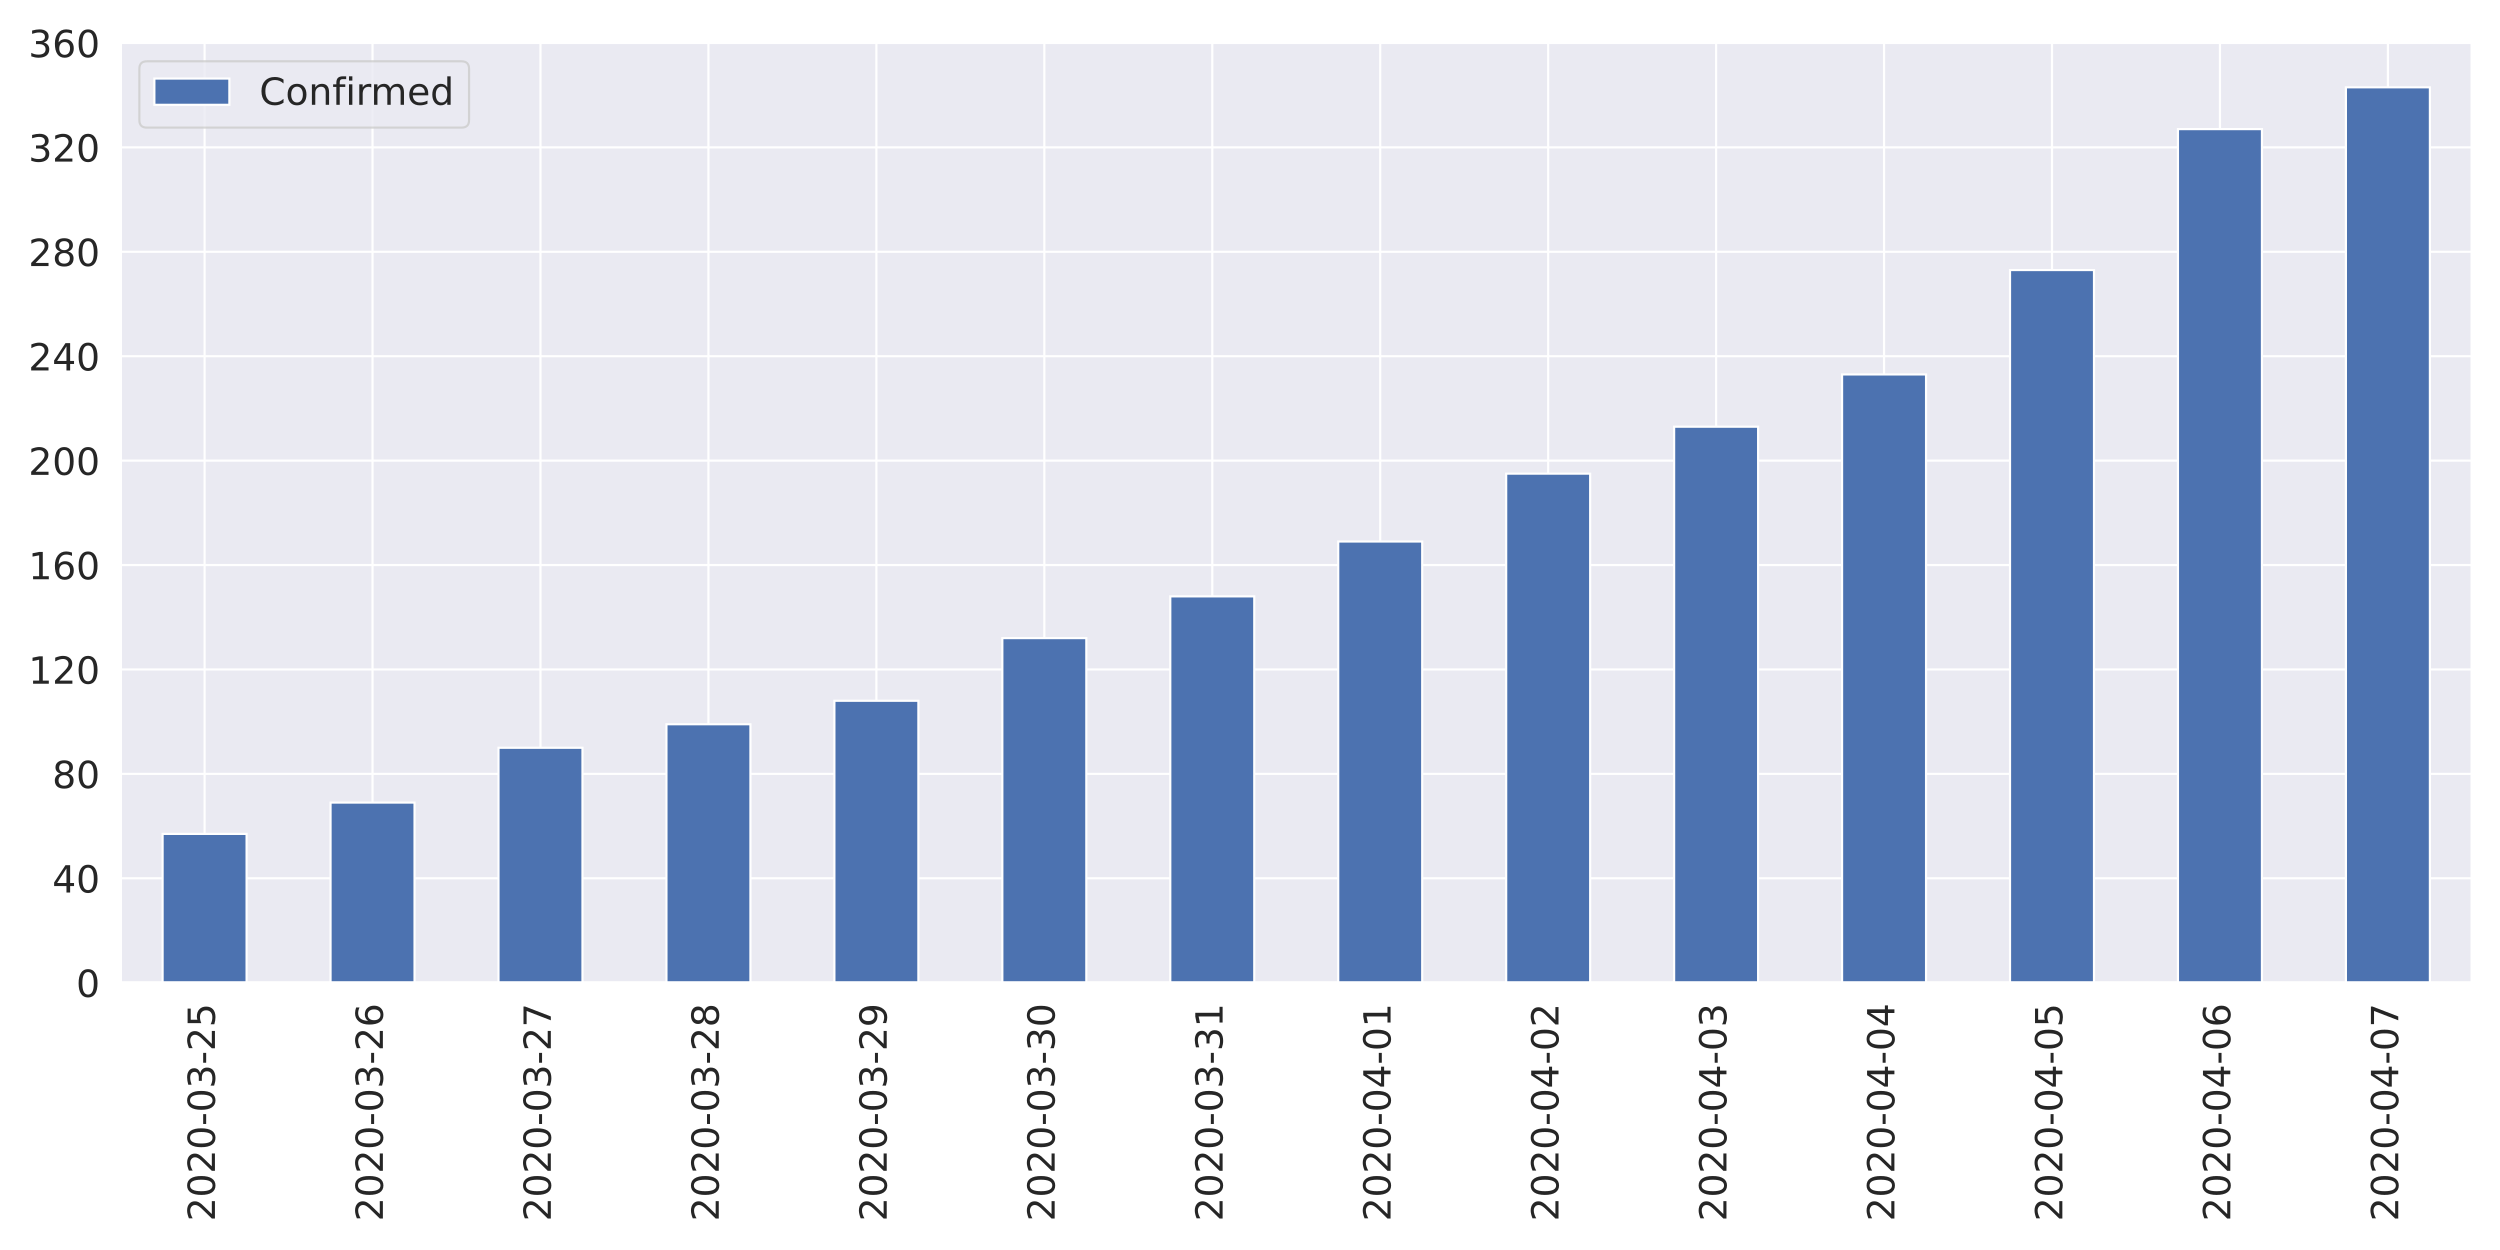
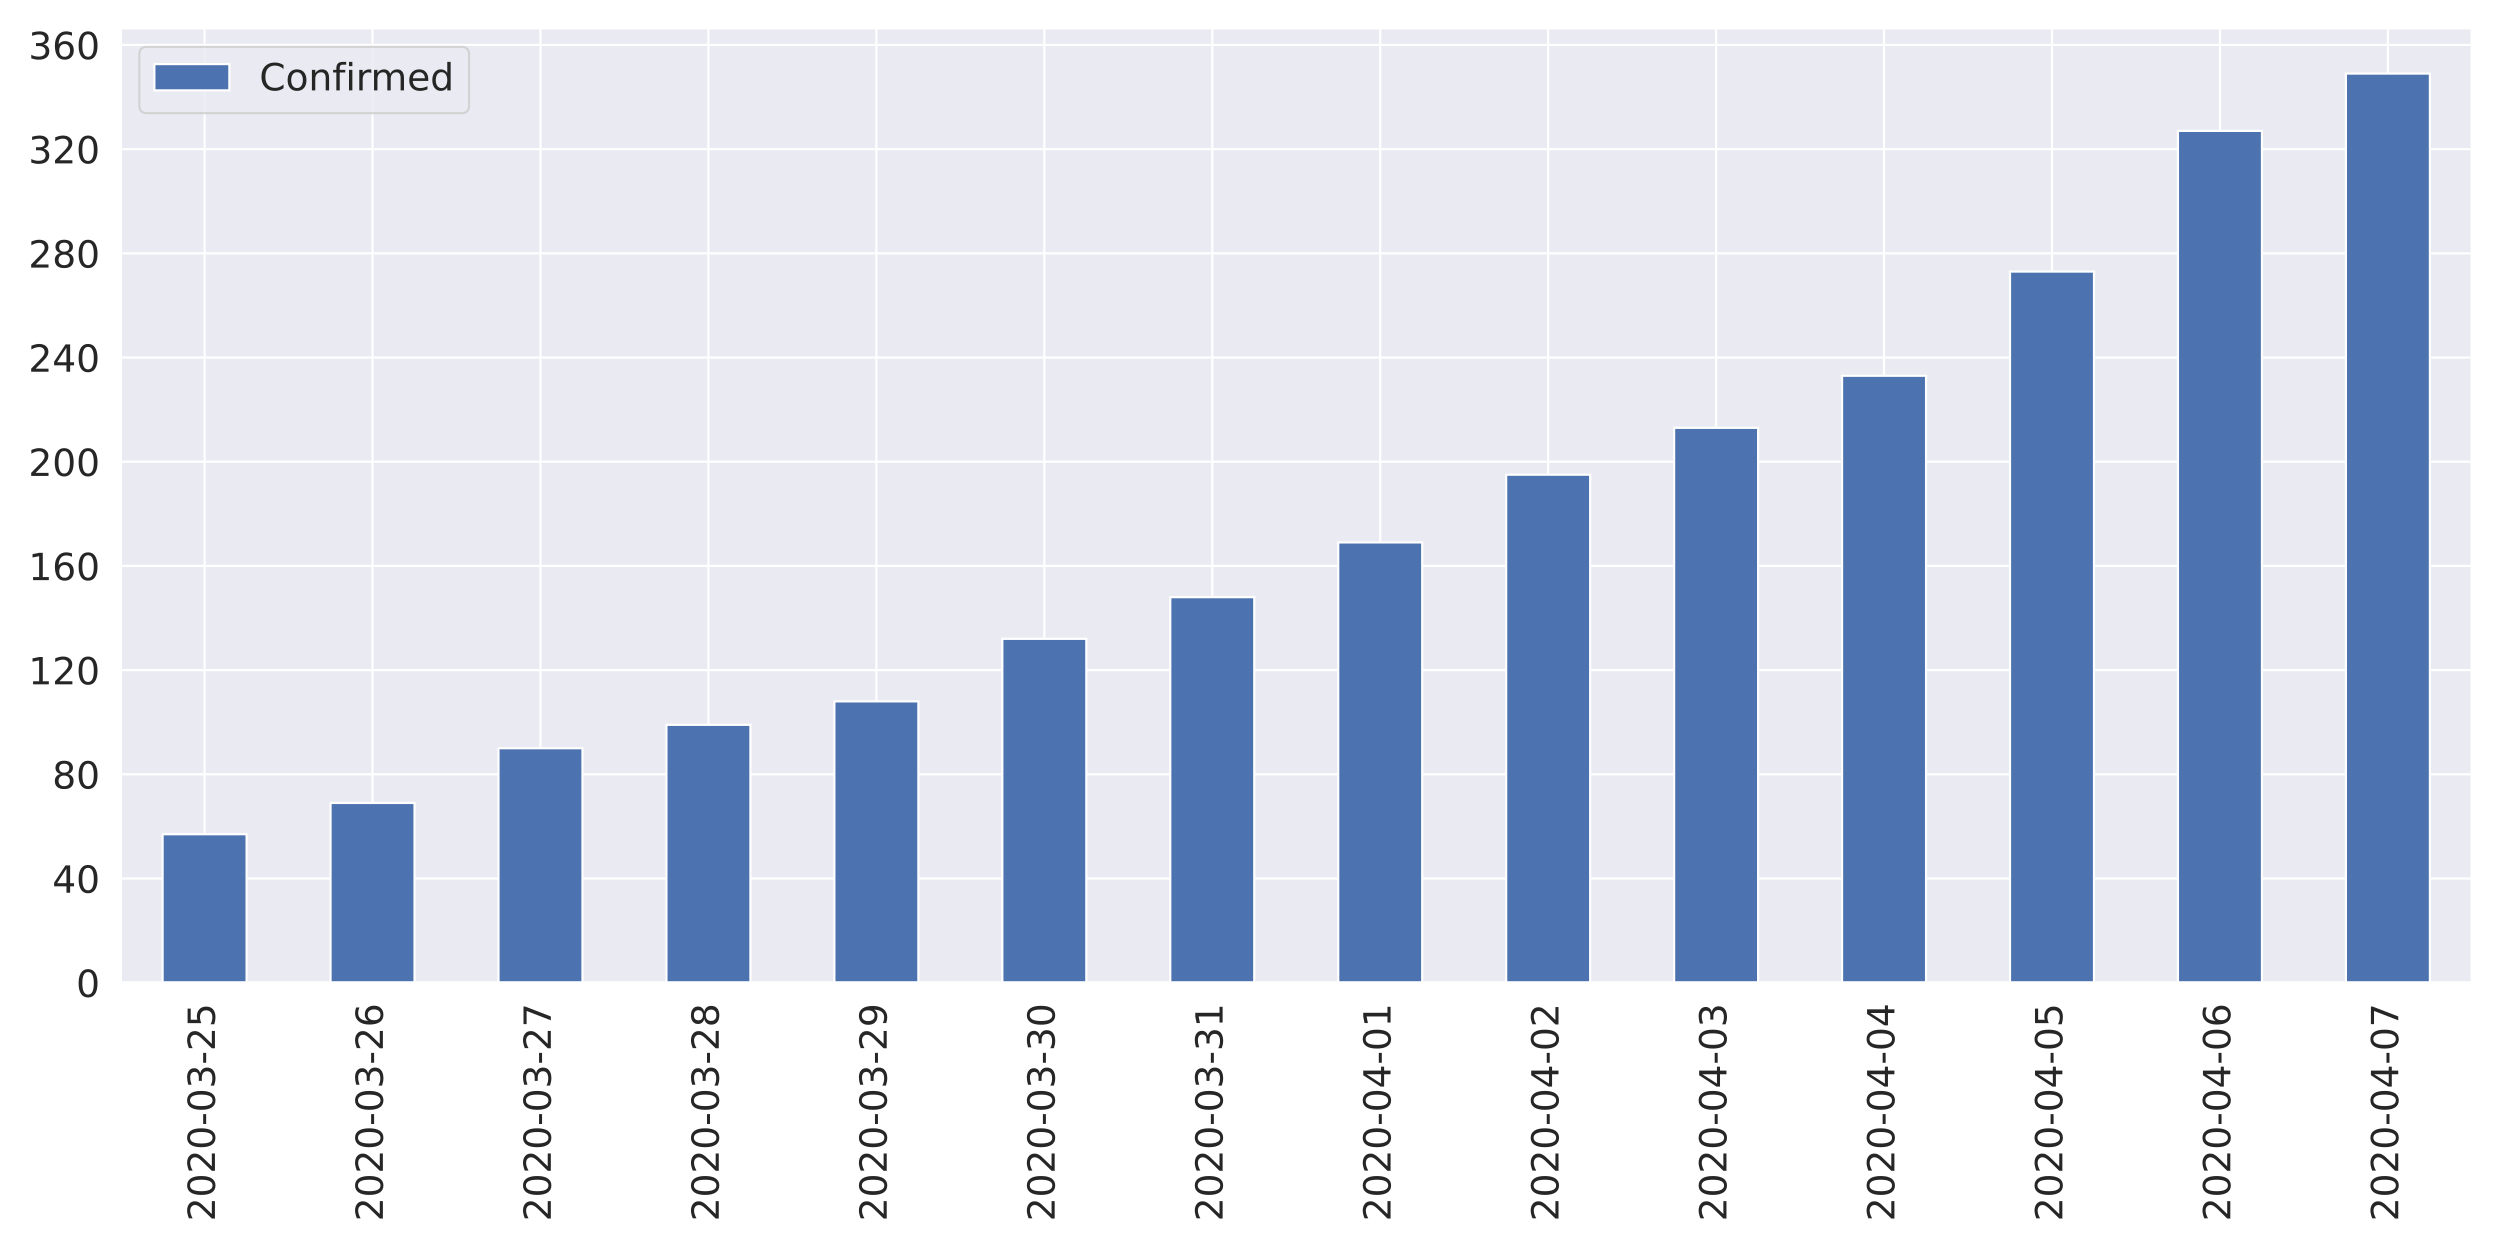
<svg xmlns="http://www.w3.org/2000/svg" xmlns:xlink="http://www.w3.org/1999/xlink" height="576pt" version="1.1" viewBox="0 0 1152 576" width="1152pt">
  <defs>
    <style type="text/css">
*{stroke-linecap:butt;stroke-linejoin:round;}
  </style>
  </defs>
  <g id="figure_1">
    <g id="patch_1">
      <path d="M 0 576  L 1152 576  L 1152 0  L 0 0  z " style="fill:#ffffff;" />
    </g>
    <g id="axes_1">
      <g id="patch_2">
-         <path d="M 55.58 452.83  L 1139.04 452.83  L 1139.04 19.615  L 55.58 19.615  z " style="fill:#eaeaf2;" />
+         <path d="M 55.58 452.83  L 1139.04 452.83  L 1139.04 12.96  L 55.58 12.96  z " style="fill:#eaeaf2;" />
      </g>
      <g id="matplotlib.axis_1">
        <g id="xtick_1">
          <g id="line2d_1">
-             <path clip-path="url(#p02aa6c55c9)" d="M 94.275 452.83  L 94.275 19.615  " style="fill:none;stroke:#ffffff;stroke-linecap:round;" />
+             <path clip-path="url(#p7d0ca9d0f2)" d="M 94.275 452.83  L 94.275 12.96  " style="fill:none;stroke:#ffffff;stroke-linecap:round;" />
          </g>
          <g id="text_1">
            <defs>
              <path d="M 19.188 8.297  L 53.609 8.297  L 53.609 0  L 7.328 0  L 7.328 8.297  Q 12.938 14.109 22.625 23.891  Q 32.328 33.688 34.812 36.531  Q 39.547 41.844 41.422 45.531  Q 43.312 49.219 43.312 52.781  Q 43.312 58.594 39.234 62.25  Q 35.156 65.922 28.609 65.922  Q 23.969 65.922 18.812 64.312  Q 13.672 62.703 7.812 59.422  L 7.812 69.391  Q 13.766 71.781 18.938 73  Q 24.125 74.219 28.422 74.219  Q 39.75 74.219 46.484 68.547  Q 53.219 62.891 53.219 53.422  Q 53.219 48.922 51.531 44.891  Q 49.859 40.875 45.406 35.406  Q 44.188 33.984 37.641 27.219  Q 31.109 20.453 19.188 8.297  z " id="DejaVuSans-50" />
              <path d="M 31.781 66.406  Q 24.172 66.406 20.328 58.906  Q 16.5 51.422 16.5 36.375  Q 16.5 21.391 20.328 13.891  Q 24.172 6.391 31.781 6.391  Q 39.453 6.391 43.281 13.891  Q 47.125 21.391 47.125 36.375  Q 47.125 51.422 43.281 58.906  Q 39.453 66.406 31.781 66.406  z M 31.781 74.219  Q 44.047 74.219 50.516 64.516  Q 56.984 54.828 56.984 36.375  Q 56.984 17.969 50.516 8.266  Q 44.047 -1.422 31.781 -1.422  Q 19.531 -1.422 13.062 8.266  Q 6.594 17.969 6.594 36.375  Q 6.594 54.828 13.062 64.516  Q 19.531 74.219 31.781 74.219  z " id="DejaVuSans-48" />
              <path d="M 4.891 31.391  L 31.203 31.391  L 31.203 23.391  L 4.891 23.391  z " id="DejaVuSans-45" />
              <path d="M 40.578 39.312  Q 47.656 37.797 51.625 33  Q 55.609 28.219 55.609 21.188  Q 55.609 10.406 48.188 4.484  Q 40.766 -1.422 27.094 -1.422  Q 22.516 -1.422 17.656 -0.516  Q 12.797 0.391 7.625 2.203  L 7.625 11.719  Q 11.719 9.328 16.594 8.109  Q 21.484 6.891 26.812 6.891  Q 36.078 6.891 40.938 10.547  Q 45.797 14.203 45.797 21.188  Q 45.797 27.641 41.281 31.266  Q 36.766 34.906 28.719 34.906  L 20.219 34.906  L 20.219 43.016  L 29.109 43.016  Q 36.375 43.016 40.234 45.922  Q 44.094 48.828 44.094 54.297  Q 44.094 59.906 40.109 62.906  Q 36.141 65.922 28.719 65.922  Q 24.656 65.922 20.016 65.031  Q 15.375 64.156 9.812 62.312  L 9.812 71.094  Q 15.438 72.656 20.344 73.438  Q 25.25 74.219 29.594 74.219  Q 40.828 74.219 47.359 69.109  Q 53.906 64.016 53.906 55.328  Q 53.906 49.266 50.438 45.094  Q 46.969 40.922 40.578 39.312  z " id="DejaVuSans-51" />
              <path d="M 10.797 72.906  L 49.516 72.906  L 49.516 64.594  L 19.828 64.594  L 19.828 46.734  Q 21.969 47.469 24.109 47.828  Q 26.266 48.188 28.422 48.188  Q 40.625 48.188 47.75 41.5  Q 54.891 34.812 54.891 23.391  Q 54.891 11.625 47.562 5.094  Q 40.234 -1.422 26.906 -1.422  Q 22.312 -1.422 17.547 -0.641  Q 12.797 0.141 7.719 1.703  L 7.719 11.625  Q 12.109 9.234 16.797 8.062  Q 21.484 6.891 26.703 6.891  Q 35.156 6.891 40.078 11.328  Q 45.016 15.766 45.016 23.391  Q 45.016 31 40.078 35.438  Q 35.156 39.891 26.703 39.891  Q 22.75 39.891 18.812 39.016  Q 14.891 38.141 10.797 36.281  z " id="DejaVuSans-53" />
            </defs>
            <g style="fill:#262626;" transform="translate(99.0432 562.7538)rotate(-90)scale(0.1728 -0.1728)">
              <use xlink:href="#DejaVuSans-50" />
              <use x="63.623" xlink:href="#DejaVuSans-48" />
              <use x="127.246" xlink:href="#DejaVuSans-50" />
              <use x="190.869" xlink:href="#DejaVuSans-48" />
              <use x="254.492" xlink:href="#DejaVuSans-45" />
              <use x="290.576" xlink:href="#DejaVuSans-48" />
              <use x="354.199" xlink:href="#DejaVuSans-51" />
              <use x="417.822" xlink:href="#DejaVuSans-45" />
              <use x="453.906" xlink:href="#DejaVuSans-50" />
              <use x="517.529" xlink:href="#DejaVuSans-53" />
            </g>
          </g>
        </g>
        <g id="xtick_2">
          <g id="line2d_2">
-             <path clip-path="url(#p02aa6c55c9)" d="M 171.665 452.83  L 171.665 19.615  " style="fill:none;stroke:#ffffff;stroke-linecap:round;" />
+             <path clip-path="url(#p7d0ca9d0f2)" d="M 171.665 452.83  L 171.665 12.96  " style="fill:none;stroke:#ffffff;stroke-linecap:round;" />
          </g>
          <g id="text_2">
            <defs>
              <path d="M 33.016 40.375  Q 26.375 40.375 22.484 35.828  Q 18.609 31.297 18.609 23.391  Q 18.609 15.531 22.484 10.953  Q 26.375 6.391 33.016 6.391  Q 39.656 6.391 43.531 10.953  Q 47.406 15.531 47.406 23.391  Q 47.406 31.297 43.531 35.828  Q 39.656 40.375 33.016 40.375  z M 52.594 71.297  L 52.594 62.312  Q 48.875 64.062 45.094 64.984  Q 41.312 65.922 37.594 65.922  Q 27.828 65.922 22.672 59.328  Q 17.531 52.734 16.797 39.406  Q 19.672 43.656 24.016 45.922  Q 28.375 48.188 33.594 48.188  Q 44.578 48.188 50.953 41.516  Q 57.328 34.859 57.328 23.391  Q 57.328 12.156 50.688 5.359  Q 44.047 -1.422 33.016 -1.422  Q 20.359 -1.422 13.672 8.266  Q 6.984 17.969 6.984 36.375  Q 6.984 53.656 15.188 63.938  Q 23.391 74.219 37.203 74.219  Q 40.922 74.219 44.703 73.484  Q 48.484 72.75 52.594 71.297  z " id="DejaVuSans-54" />
            </defs>
            <g style="fill:#262626;" transform="translate(176.4332 562.7538)rotate(-90)scale(0.1728 -0.1728)">
              <use xlink:href="#DejaVuSans-50" />
              <use x="63.623" xlink:href="#DejaVuSans-48" />
              <use x="127.246" xlink:href="#DejaVuSans-50" />
              <use x="190.869" xlink:href="#DejaVuSans-48" />
              <use x="254.492" xlink:href="#DejaVuSans-45" />
              <use x="290.576" xlink:href="#DejaVuSans-48" />
              <use x="354.199" xlink:href="#DejaVuSans-51" />
              <use x="417.822" xlink:href="#DejaVuSans-45" />
              <use x="453.906" xlink:href="#DejaVuSans-50" />
              <use x="517.529" xlink:href="#DejaVuSans-54" />
            </g>
          </g>
        </g>
        <g id="xtick_3">
          <g id="line2d_3">
-             <path clip-path="url(#p02aa6c55c9)" d="M 249.055 452.83  L 249.055 19.615  " style="fill:none;stroke:#ffffff;stroke-linecap:round;" />
+             <path clip-path="url(#p7d0ca9d0f2)" d="M 249.055 452.83  L 249.055 12.96  " style="fill:none;stroke:#ffffff;stroke-linecap:round;" />
          </g>
          <g id="text_3">
            <defs>
              <path d="M 8.203 72.906  L 55.078 72.906  L 55.078 68.703  L 28.609 0  L 18.312 0  L 43.219 64.594  L 8.203 64.594  z " id="DejaVuSans-55" />
            </defs>
            <g style="fill:#262626;" transform="translate(253.8232 562.7538)rotate(-90)scale(0.1728 -0.1728)">
              <use xlink:href="#DejaVuSans-50" />
              <use x="63.623" xlink:href="#DejaVuSans-48" />
              <use x="127.246" xlink:href="#DejaVuSans-50" />
              <use x="190.869" xlink:href="#DejaVuSans-48" />
              <use x="254.492" xlink:href="#DejaVuSans-45" />
              <use x="290.576" xlink:href="#DejaVuSans-48" />
              <use x="354.199" xlink:href="#DejaVuSans-51" />
              <use x="417.822" xlink:href="#DejaVuSans-45" />
              <use x="453.906" xlink:href="#DejaVuSans-50" />
              <use x="517.529" xlink:href="#DejaVuSans-55" />
            </g>
          </g>
        </g>
        <g id="xtick_4">
          <g id="line2d_4">
-             <path clip-path="url(#p02aa6c55c9)" d="M 326.445 452.83  L 326.445 19.615  " style="fill:none;stroke:#ffffff;stroke-linecap:round;" />
+             <path clip-path="url(#p7d0ca9d0f2)" d="M 326.445 452.83  L 326.445 12.96  " style="fill:none;stroke:#ffffff;stroke-linecap:round;" />
          </g>
          <g id="text_4">
            <defs>
              <path d="M 31.781 34.625  Q 24.75 34.625 20.719 30.859  Q 16.703 27.094 16.703 20.516  Q 16.703 13.922 20.719 10.156  Q 24.75 6.391 31.781 6.391  Q 38.812 6.391 42.859 10.172  Q 46.922 13.969 46.922 20.516  Q 46.922 27.094 42.891 30.859  Q 38.875 34.625 31.781 34.625  z M 21.922 38.812  Q 15.578 40.375 12.031 44.719  Q 8.5 49.078 8.5 55.328  Q 8.5 64.062 14.719 69.141  Q 20.953 74.219 31.781 74.219  Q 42.672 74.219 48.875 69.141  Q 55.078 64.062 55.078 55.328  Q 55.078 49.078 51.531 44.719  Q 48 40.375 41.703 38.812  Q 48.828 37.156 52.797 32.312  Q 56.781 27.484 56.781 20.516  Q 56.781 9.906 50.312 4.234  Q 43.844 -1.422 31.781 -1.422  Q 19.734 -1.422 13.25 4.234  Q 6.781 9.906 6.781 20.516  Q 6.781 27.484 10.781 32.312  Q 14.797 37.156 21.922 38.812  z M 18.312 54.391  Q 18.312 48.734 21.844 45.562  Q 25.391 42.391 31.781 42.391  Q 38.141 42.391 41.719 45.562  Q 45.312 48.734 45.312 54.391  Q 45.312 60.062 41.719 63.234  Q 38.141 66.406 31.781 66.406  Q 25.391 66.406 21.844 63.234  Q 18.312 60.062 18.312 54.391  z " id="DejaVuSans-56" />
            </defs>
            <g style="fill:#262626;" transform="translate(331.2132 562.7538)rotate(-90)scale(0.1728 -0.1728)">
              <use xlink:href="#DejaVuSans-50" />
              <use x="63.623" xlink:href="#DejaVuSans-48" />
              <use x="127.246" xlink:href="#DejaVuSans-50" />
              <use x="190.869" xlink:href="#DejaVuSans-48" />
              <use x="254.492" xlink:href="#DejaVuSans-45" />
              <use x="290.576" xlink:href="#DejaVuSans-48" />
              <use x="354.199" xlink:href="#DejaVuSans-51" />
              <use x="417.822" xlink:href="#DejaVuSans-45" />
              <use x="453.906" xlink:href="#DejaVuSans-50" />
              <use x="517.529" xlink:href="#DejaVuSans-56" />
            </g>
          </g>
        </g>
        <g id="xtick_5">
          <g id="line2d_5">
-             <path clip-path="url(#p02aa6c55c9)" d="M 403.835 452.83  L 403.835 19.615  " style="fill:none;stroke:#ffffff;stroke-linecap:round;" />
+             <path clip-path="url(#p7d0ca9d0f2)" d="M 403.835 452.83  L 403.835 12.96  " style="fill:none;stroke:#ffffff;stroke-linecap:round;" />
          </g>
          <g id="text_5">
            <defs>
              <path d="M 10.984 1.516  L 10.984 10.5  Q 14.703 8.734 18.5 7.812  Q 22.312 6.891 25.984 6.891  Q 35.75 6.891 40.891 13.453  Q 46.047 20.016 46.781 33.406  Q 43.953 29.203 39.594 26.953  Q 35.25 24.703 29.984 24.703  Q 19.047 24.703 12.672 31.312  Q 6.297 37.938 6.297 49.422  Q 6.297 60.641 12.938 67.422  Q 19.578 74.219 30.609 74.219  Q 43.266 74.219 49.922 64.516  Q 56.594 54.828 56.594 36.375  Q 56.594 19.141 48.406 8.859  Q 40.234 -1.422 26.422 -1.422  Q 22.703 -1.422 18.891 -0.688  Q 15.094 0.047 10.984 1.516  z M 30.609 32.422  Q 37.25 32.422 41.125 36.953  Q 45.016 41.5 45.016 49.422  Q 45.016 57.281 41.125 61.844  Q 37.25 66.406 30.609 66.406  Q 23.969 66.406 20.094 61.844  Q 16.219 57.281 16.219 49.422  Q 16.219 41.5 20.094 36.953  Q 23.969 32.422 30.609 32.422  z " id="DejaVuSans-57" />
            </defs>
            <g style="fill:#262626;" transform="translate(408.6032 562.7538)rotate(-90)scale(0.1728 -0.1728)">
              <use xlink:href="#DejaVuSans-50" />
              <use x="63.623" xlink:href="#DejaVuSans-48" />
              <use x="127.246" xlink:href="#DejaVuSans-50" />
              <use x="190.869" xlink:href="#DejaVuSans-48" />
              <use x="254.492" xlink:href="#DejaVuSans-45" />
              <use x="290.576" xlink:href="#DejaVuSans-48" />
              <use x="354.199" xlink:href="#DejaVuSans-51" />
              <use x="417.822" xlink:href="#DejaVuSans-45" />
              <use x="453.906" xlink:href="#DejaVuSans-50" />
              <use x="517.529" xlink:href="#DejaVuSans-57" />
            </g>
          </g>
        </g>
        <g id="xtick_6">
          <g id="line2d_6">
-             <path clip-path="url(#p02aa6c55c9)" d="M 481.225 452.83  L 481.225 19.615  " style="fill:none;stroke:#ffffff;stroke-linecap:round;" />
+             <path clip-path="url(#p7d0ca9d0f2)" d="M 481.225 452.83  L 481.225 12.96  " style="fill:none;stroke:#ffffff;stroke-linecap:round;" />
          </g>
          <g id="text_6">
            <g style="fill:#262626;" transform="translate(485.9932 562.7538)rotate(-90)scale(0.1728 -0.1728)">
              <use xlink:href="#DejaVuSans-50" />
              <use x="63.623" xlink:href="#DejaVuSans-48" />
              <use x="127.246" xlink:href="#DejaVuSans-50" />
              <use x="190.869" xlink:href="#DejaVuSans-48" />
              <use x="254.492" xlink:href="#DejaVuSans-45" />
              <use x="290.576" xlink:href="#DejaVuSans-48" />
              <use x="354.199" xlink:href="#DejaVuSans-51" />
              <use x="417.822" xlink:href="#DejaVuSans-45" />
              <use x="453.906" xlink:href="#DejaVuSans-51" />
              <use x="517.529" xlink:href="#DejaVuSans-48" />
            </g>
          </g>
        </g>
        <g id="xtick_7">
          <g id="line2d_7">
-             <path clip-path="url(#p02aa6c55c9)" d="M 558.615 452.83  L 558.615 19.615  " style="fill:none;stroke:#ffffff;stroke-linecap:round;" />
+             <path clip-path="url(#p7d0ca9d0f2)" d="M 558.615 452.83  L 558.615 12.96  " style="fill:none;stroke:#ffffff;stroke-linecap:round;" />
          </g>
          <g id="text_7">
            <defs>
              <path d="M 12.406 8.297  L 28.516 8.297  L 28.516 63.922  L 10.984 60.406  L 10.984 69.391  L 28.422 72.906  L 38.281 72.906  L 38.281 8.297  L 54.391 8.297  L 54.391 0  L 12.406 0  z " id="DejaVuSans-49" />
            </defs>
            <g style="fill:#262626;" transform="translate(563.3832 562.7538)rotate(-90)scale(0.1728 -0.1728)">
              <use xlink:href="#DejaVuSans-50" />
              <use x="63.623" xlink:href="#DejaVuSans-48" />
              <use x="127.246" xlink:href="#DejaVuSans-50" />
              <use x="190.869" xlink:href="#DejaVuSans-48" />
              <use x="254.492" xlink:href="#DejaVuSans-45" />
              <use x="290.576" xlink:href="#DejaVuSans-48" />
              <use x="354.199" xlink:href="#DejaVuSans-51" />
              <use x="417.822" xlink:href="#DejaVuSans-45" />
              <use x="453.906" xlink:href="#DejaVuSans-51" />
              <use x="517.529" xlink:href="#DejaVuSans-49" />
            </g>
          </g>
        </g>
        <g id="xtick_8">
          <g id="line2d_8">
-             <path clip-path="url(#p02aa6c55c9)" d="M 636.005 452.83  L 636.005 19.615  " style="fill:none;stroke:#ffffff;stroke-linecap:round;" />
+             <path clip-path="url(#p7d0ca9d0f2)" d="M 636.005 452.83  L 636.005 12.96  " style="fill:none;stroke:#ffffff;stroke-linecap:round;" />
          </g>
          <g id="text_8">
            <defs>
              <path d="M 37.797 64.312  L 12.891 25.391  L 37.797 25.391  z M 35.203 72.906  L 47.609 72.906  L 47.609 25.391  L 58.016 25.391  L 58.016 17.188  L 47.609 17.188  L 47.609 0  L 37.797 0  L 37.797 17.188  L 4.891 17.188  L 4.891 26.703  z " id="DejaVuSans-52" />
            </defs>
            <g style="fill:#262626;" transform="translate(640.7732 562.7538)rotate(-90)scale(0.1728 -0.1728)">
              <use xlink:href="#DejaVuSans-50" />
              <use x="63.623" xlink:href="#DejaVuSans-48" />
              <use x="127.246" xlink:href="#DejaVuSans-50" />
              <use x="190.869" xlink:href="#DejaVuSans-48" />
              <use x="254.492" xlink:href="#DejaVuSans-45" />
              <use x="290.576" xlink:href="#DejaVuSans-48" />
              <use x="354.199" xlink:href="#DejaVuSans-52" />
              <use x="417.822" xlink:href="#DejaVuSans-45" />
              <use x="453.906" xlink:href="#DejaVuSans-48" />
              <use x="517.529" xlink:href="#DejaVuSans-49" />
            </g>
          </g>
        </g>
        <g id="xtick_9">
          <g id="line2d_9">
-             <path clip-path="url(#p02aa6c55c9)" d="M 713.395 452.83  L 713.395 19.615  " style="fill:none;stroke:#ffffff;stroke-linecap:round;" />
+             <path clip-path="url(#p7d0ca9d0f2)" d="M 713.395 452.83  L 713.395 12.96  " style="fill:none;stroke:#ffffff;stroke-linecap:round;" />
          </g>
          <g id="text_9">
            <g style="fill:#262626;" transform="translate(718.1632 562.7538)rotate(-90)scale(0.1728 -0.1728)">
              <use xlink:href="#DejaVuSans-50" />
              <use x="63.623" xlink:href="#DejaVuSans-48" />
              <use x="127.246" xlink:href="#DejaVuSans-50" />
              <use x="190.869" xlink:href="#DejaVuSans-48" />
              <use x="254.492" xlink:href="#DejaVuSans-45" />
              <use x="290.576" xlink:href="#DejaVuSans-48" />
              <use x="354.199" xlink:href="#DejaVuSans-52" />
              <use x="417.822" xlink:href="#DejaVuSans-45" />
              <use x="453.906" xlink:href="#DejaVuSans-48" />
              <use x="517.529" xlink:href="#DejaVuSans-50" />
            </g>
          </g>
        </g>
        <g id="xtick_10">
          <g id="line2d_10">
-             <path clip-path="url(#p02aa6c55c9)" d="M 790.785 452.83  L 790.785 19.615  " style="fill:none;stroke:#ffffff;stroke-linecap:round;" />
+             <path clip-path="url(#p7d0ca9d0f2)" d="M 790.785 452.83  L 790.785 12.96  " style="fill:none;stroke:#ffffff;stroke-linecap:round;" />
          </g>
          <g id="text_10">
            <g style="fill:#262626;" transform="translate(795.5532 562.7538)rotate(-90)scale(0.1728 -0.1728)">
              <use xlink:href="#DejaVuSans-50" />
              <use x="63.623" xlink:href="#DejaVuSans-48" />
              <use x="127.246" xlink:href="#DejaVuSans-50" />
              <use x="190.869" xlink:href="#DejaVuSans-48" />
              <use x="254.492" xlink:href="#DejaVuSans-45" />
              <use x="290.576" xlink:href="#DejaVuSans-48" />
              <use x="354.199" xlink:href="#DejaVuSans-52" />
              <use x="417.822" xlink:href="#DejaVuSans-45" />
              <use x="453.906" xlink:href="#DejaVuSans-48" />
              <use x="517.529" xlink:href="#DejaVuSans-51" />
            </g>
          </g>
        </g>
        <g id="xtick_11">
          <g id="line2d_11">
-             <path clip-path="url(#p02aa6c55c9)" d="M 868.175 452.83  L 868.175 19.615  " style="fill:none;stroke:#ffffff;stroke-linecap:round;" />
+             <path clip-path="url(#p7d0ca9d0f2)" d="M 868.175 452.83  L 868.175 12.96  " style="fill:none;stroke:#ffffff;stroke-linecap:round;" />
          </g>
          <g id="text_11">
            <g style="fill:#262626;" transform="translate(872.9432 562.7538)rotate(-90)scale(0.1728 -0.1728)">
              <use xlink:href="#DejaVuSans-50" />
              <use x="63.623" xlink:href="#DejaVuSans-48" />
              <use x="127.246" xlink:href="#DejaVuSans-50" />
              <use x="190.869" xlink:href="#DejaVuSans-48" />
              <use x="254.492" xlink:href="#DejaVuSans-45" />
              <use x="290.576" xlink:href="#DejaVuSans-48" />
              <use x="354.199" xlink:href="#DejaVuSans-52" />
              <use x="417.822" xlink:href="#DejaVuSans-45" />
              <use x="453.906" xlink:href="#DejaVuSans-48" />
              <use x="517.529" xlink:href="#DejaVuSans-52" />
            </g>
          </g>
        </g>
        <g id="xtick_12">
          <g id="line2d_12">
-             <path clip-path="url(#p02aa6c55c9)" d="M 945.565 452.83  L 945.565 19.615  " style="fill:none;stroke:#ffffff;stroke-linecap:round;" />
+             <path clip-path="url(#p7d0ca9d0f2)" d="M 945.565 452.83  L 945.565 12.96  " style="fill:none;stroke:#ffffff;stroke-linecap:round;" />
          </g>
          <g id="text_12">
            <g style="fill:#262626;" transform="translate(950.3332 562.7538)rotate(-90)scale(0.1728 -0.1728)">
              <use xlink:href="#DejaVuSans-50" />
              <use x="63.623" xlink:href="#DejaVuSans-48" />
              <use x="127.246" xlink:href="#DejaVuSans-50" />
              <use x="190.869" xlink:href="#DejaVuSans-48" />
              <use x="254.492" xlink:href="#DejaVuSans-45" />
              <use x="290.576" xlink:href="#DejaVuSans-48" />
              <use x="354.199" xlink:href="#DejaVuSans-52" />
              <use x="417.822" xlink:href="#DejaVuSans-45" />
              <use x="453.906" xlink:href="#DejaVuSans-48" />
              <use x="517.529" xlink:href="#DejaVuSans-53" />
            </g>
          </g>
        </g>
        <g id="xtick_13">
          <g id="line2d_13">
-             <path clip-path="url(#p02aa6c55c9)" d="M 1022.955 452.83  L 1022.955 19.615  " style="fill:none;stroke:#ffffff;stroke-linecap:round;" />
+             <path clip-path="url(#p7d0ca9d0f2)" d="M 1022.955 452.83  L 1022.955 12.96  " style="fill:none;stroke:#ffffff;stroke-linecap:round;" />
          </g>
          <g id="text_13">
            <g style="fill:#262626;" transform="translate(1027.723 562.7538)rotate(-90)scale(0.1728 -0.1728)">
              <use xlink:href="#DejaVuSans-50" />
              <use x="63.623" xlink:href="#DejaVuSans-48" />
              <use x="127.246" xlink:href="#DejaVuSans-50" />
              <use x="190.869" xlink:href="#DejaVuSans-48" />
              <use x="254.492" xlink:href="#DejaVuSans-45" />
              <use x="290.576" xlink:href="#DejaVuSans-48" />
              <use x="354.199" xlink:href="#DejaVuSans-52" />
              <use x="417.822" xlink:href="#DejaVuSans-45" />
              <use x="453.906" xlink:href="#DejaVuSans-48" />
              <use x="517.529" xlink:href="#DejaVuSans-54" />
            </g>
          </g>
        </g>
        <g id="xtick_14">
          <g id="line2d_14">
-             <path clip-path="url(#p02aa6c55c9)" d="M 1100.345 452.83  L 1100.345 19.615  " style="fill:none;stroke:#ffffff;stroke-linecap:round;" />
+             <path clip-path="url(#p7d0ca9d0f2)" d="M 1100.345 452.83  L 1100.345 12.96  " style="fill:none;stroke:#ffffff;stroke-linecap:round;" />
          </g>
          <g id="text_14">
            <g style="fill:#262626;" transform="translate(1105.113 562.7538)rotate(-90)scale(0.1728 -0.1728)">
              <use xlink:href="#DejaVuSans-50" />
              <use x="63.623" xlink:href="#DejaVuSans-48" />
              <use x="127.246" xlink:href="#DejaVuSans-50" />
              <use x="190.869" xlink:href="#DejaVuSans-48" />
              <use x="254.492" xlink:href="#DejaVuSans-45" />
              <use x="290.576" xlink:href="#DejaVuSans-48" />
              <use x="354.199" xlink:href="#DejaVuSans-52" />
              <use x="417.822" xlink:href="#DejaVuSans-45" />
              <use x="453.906" xlink:href="#DejaVuSans-48" />
              <use x="517.529" xlink:href="#DejaVuSans-55" />
            </g>
          </g>
        </g>
      </g>
      <g id="matplotlib.axis_2">
        <g id="ytick_1">
          <g id="line2d_15">
-             <path clip-path="url(#p02aa6c55c9)" d="M 55.58 452.83  L 1139.04 452.83  " style="fill:none;stroke:#ffffff;stroke-linecap:round;" />
+             <path clip-path="url(#p7d0ca9d0f2)" d="M 55.58 452.83  L 1139.04 452.83  " style="fill:none;stroke:#ffffff;stroke-linecap:round;" />
          </g>
          <g id="text_15">
            <g style="fill:#262626;" transform="translate(35.0856 459.3951)scale(0.1728 -0.1728)">
              <use xlink:href="#DejaVuSans-48" />
            </g>
          </g>
        </g>
        <g id="ytick_2">
          <g id="line2d_16">
-             <path clip-path="url(#p02aa6c55c9)" d="M 55.58 404.715  L 1139.04 404.715  " style="fill:none;stroke:#ffffff;stroke-linecap:round;" />
+             <path clip-path="url(#p7d0ca9d0f2)" d="M 55.58 404.816  L 1139.04 404.816  " style="fill:none;stroke:#ffffff;stroke-linecap:round;" />
          </g>
          <g id="text_16">
-             <g style="fill:#262626;" transform="translate(24.0912 411.2801)scale(0.1728 -0.1728)">
+             <g style="fill:#262626;" transform="translate(24.0912 411.3809)scale(0.1728 -0.1728)">
              <use xlink:href="#DejaVuSans-52" />
              <use x="63.623" xlink:href="#DejaVuSans-48" />
            </g>
          </g>
        </g>
        <g id="ytick_3">
          <g id="line2d_17">
-             <path clip-path="url(#p02aa6c55c9)" d="M 55.58 356.6  L 1139.04 356.6  " style="fill:none;stroke:#ffffff;stroke-linecap:round;" />
+             <path clip-path="url(#p7d0ca9d0f2)" d="M 55.58 356.802  L 1139.04 356.802  " style="fill:none;stroke:#ffffff;stroke-linecap:round;" />
          </g>
          <g id="text_17">
-             <g style="fill:#262626;" transform="translate(24.0912 363.1652)scale(0.1728 -0.1728)">
+             <g style="fill:#262626;" transform="translate(24.0912 363.3667)scale(0.1728 -0.1728)">
              <use xlink:href="#DejaVuSans-56" />
              <use x="63.623" xlink:href="#DejaVuSans-48" />
            </g>
          </g>
        </g>
        <g id="ytick_4">
          <g id="line2d_18">
-             <path clip-path="url(#p02aa6c55c9)" d="M 55.58 308.485  L 1139.04 308.485  " style="fill:none;stroke:#ffffff;stroke-linecap:round;" />
+             <path clip-path="url(#p7d0ca9d0f2)" d="M 55.58 308.787  L 1139.04 308.787  " style="fill:none;stroke:#ffffff;stroke-linecap:round;" />
          </g>
          <g id="text_18">
-             <g style="fill:#262626;" transform="translate(13.0968 315.0503)scale(0.1728 -0.1728)">
+             <g style="fill:#262626;" transform="translate(13.0968 315.3525)scale(0.1728 -0.1728)">
              <use xlink:href="#DejaVuSans-49" />
              <use x="63.623" xlink:href="#DejaVuSans-50" />
              <use x="127.246" xlink:href="#DejaVuSans-48" />
            </g>
          </g>
        </g>
        <g id="ytick_5">
          <g id="line2d_19">
-             <path clip-path="url(#p02aa6c55c9)" d="M 55.58 260.37  L 1139.04 260.37  " style="fill:none;stroke:#ffffff;stroke-linecap:round;" />
+             <path clip-path="url(#p7d0ca9d0f2)" d="M 55.58 260.773  L 1139.04 260.773  " style="fill:none;stroke:#ffffff;stroke-linecap:round;" />
          </g>
          <g id="text_19">
-             <g style="fill:#262626;" transform="translate(13.0968 266.9354)scale(0.1728 -0.1728)">
+             <g style="fill:#262626;" transform="translate(13.0968 267.3383)scale(0.1728 -0.1728)">
              <use xlink:href="#DejaVuSans-49" />
              <use x="63.623" xlink:href="#DejaVuSans-54" />
              <use x="127.246" xlink:href="#DejaVuSans-48" />
            </g>
          </g>
        </g>
        <g id="ytick_6">
          <g id="line2d_20">
-             <path clip-path="url(#p02aa6c55c9)" d="M 55.58 212.255  L 1139.04 212.255  " style="fill:none;stroke:#ffffff;stroke-linecap:round;" />
+             <path clip-path="url(#p7d0ca9d0f2)" d="M 55.58 212.759  L 1139.04 212.759  " style="fill:none;stroke:#ffffff;stroke-linecap:round;" />
          </g>
          <g id="text_20">
-             <g style="fill:#262626;" transform="translate(13.0968 218.8204)scale(0.1728 -0.1728)">
+             <g style="fill:#262626;" transform="translate(13.0968 219.3241)scale(0.1728 -0.1728)">
              <use xlink:href="#DejaVuSans-50" />
              <use x="63.623" xlink:href="#DejaVuSans-48" />
              <use x="127.246" xlink:href="#DejaVuSans-48" />
            </g>
          </g>
        </g>
        <g id="ytick_7">
          <g id="line2d_21">
-             <path clip-path="url(#p02aa6c55c9)" d="M 55.58 164.14  L 1139.04 164.14  " style="fill:none;stroke:#ffffff;stroke-linecap:round;" />
+             <path clip-path="url(#p7d0ca9d0f2)" d="M 55.58 164.745  L 1139.04 164.745  " style="fill:none;stroke:#ffffff;stroke-linecap:round;" />
          </g>
          <g id="text_21">
-             <g style="fill:#262626;" transform="translate(13.0968 170.7055)scale(0.1728 -0.1728)">
+             <g style="fill:#262626;" transform="translate(13.0968 171.3099)scale(0.1728 -0.1728)">
              <use xlink:href="#DejaVuSans-50" />
              <use x="63.623" xlink:href="#DejaVuSans-52" />
              <use x="127.246" xlink:href="#DejaVuSans-48" />
            </g>
          </g>
        </g>
        <g id="ytick_8">
          <g id="line2d_22">
-             <path clip-path="url(#p02aa6c55c9)" d="M 55.58 116.026  L 1139.04 116.026  " style="fill:none;stroke:#ffffff;stroke-linecap:round;" />
+             <path clip-path="url(#p7d0ca9d0f2)" d="M 55.58 116.731  L 1139.04 116.731  " style="fill:none;stroke:#ffffff;stroke-linecap:round;" />
          </g>
          <g id="text_22">
-             <g style="fill:#262626;" transform="translate(13.0968 122.5906)scale(0.1728 -0.1728)">
+             <g style="fill:#262626;" transform="translate(13.0968 123.2957)scale(0.1728 -0.1728)">
              <use xlink:href="#DejaVuSans-50" />
              <use x="63.623" xlink:href="#DejaVuSans-56" />
              <use x="127.246" xlink:href="#DejaVuSans-48" />
            </g>
          </g>
        </g>
        <g id="ytick_9">
          <g id="line2d_23">
-             <path clip-path="url(#p02aa6c55c9)" d="M 55.58 67.911  L 1139.04 67.911  " style="fill:none;stroke:#ffffff;stroke-linecap:round;" />
+             <path clip-path="url(#p7d0ca9d0f2)" d="M 55.58 68.716  L 1139.04 68.716  " style="fill:none;stroke:#ffffff;stroke-linecap:round;" />
          </g>
          <g id="text_23">
-             <g style="fill:#262626;" transform="translate(13.0968 74.47568)scale(0.1728 -0.1728)">
+             <g style="fill:#262626;" transform="translate(13.0968 75.28153)scale(0.1728 -0.1728)">
              <use xlink:href="#DejaVuSans-51" />
              <use x="63.623" xlink:href="#DejaVuSans-50" />
              <use x="127.246" xlink:href="#DejaVuSans-48" />
            </g>
          </g>
        </g>
        <g id="ytick_10">
          <g id="line2d_24">
-             <path clip-path="url(#p02aa6c55c9)" d="M 55.58 19.796  L 1139.04 19.796  " style="fill:none;stroke:#ffffff;stroke-linecap:round;" />
+             <path clip-path="url(#p7d0ca9d0f2)" d="M 55.58 20.702  L 1139.04 20.702  " style="fill:none;stroke:#ffffff;stroke-linecap:round;" />
          </g>
          <g id="text_24">
-             <g style="fill:#262626;" transform="translate(13.0968 26.36076)scale(0.1728 -0.1728)">
+             <g style="fill:#262626;" transform="translate(13.0968 27.26734)scale(0.1728 -0.1728)">
              <use xlink:href="#DejaVuSans-51" />
              <use x="63.623" xlink:href="#DejaVuSans-54" />
              <use x="127.246" xlink:href="#DejaVuSans-48" />
            </g>
          </g>
        </g>
      </g>
      <g id="patch_3">
-         <path clip-path="url(#p02aa6c55c9)" d="M 74.927 452.83  L 113.623 452.83  L 113.623 384.266  L 74.927 384.266  z " style="fill:#4c72b0;stroke:#ffffff;stroke-linejoin:miter;" />
+         <path clip-path="url(#p7d0ca9d0f2)" d="M 74.927 452.83  L 113.623 452.83  L 113.623 384.41  L 74.927 384.41  z " style="fill:#4c72b0;stroke:#ffffff;stroke-linejoin:miter;" />
      </g>
      <g id="patch_4">
-         <path clip-path="url(#p02aa6c55c9)" d="M 152.317 452.83  L 191.012 452.83  L 191.012 369.832  L 152.317 369.832  z " style="fill:#4c72b0;stroke:#ffffff;stroke-linejoin:miter;" />
+         <path clip-path="url(#p7d0ca9d0f2)" d="M 152.317 452.83  L 191.012 452.83  L 191.012 370.006  L 152.317 370.006  z " style="fill:#4c72b0;stroke:#ffffff;stroke-linejoin:miter;" />
      </g>
      <g id="patch_5">
-         <path clip-path="url(#p02aa6c55c9)" d="M 229.708 452.83  L 268.402 452.83  L 268.402 344.571  L 229.708 344.571  z " style="fill:#4c72b0;stroke:#ffffff;stroke-linejoin:miter;" />
+         <path clip-path="url(#p7d0ca9d0f2)" d="M 229.708 452.83  L 268.402 452.83  L 268.402 344.798  L 229.708 344.798  z " style="fill:#4c72b0;stroke:#ffffff;stroke-linejoin:miter;" />
      </g>
      <g id="patch_6">
-         <path clip-path="url(#p02aa6c55c9)" d="M 307.098 452.83  L 345.793 452.83  L 345.793 333.746  L 307.098 333.746  z " style="fill:#4c72b0;stroke:#ffffff;stroke-linejoin:miter;" />
+         <path clip-path="url(#p7d0ca9d0f2)" d="M 307.098 452.83  L 345.793 452.83  L 345.793 333.995  L 307.098 333.995  z " style="fill:#4c72b0;stroke:#ffffff;stroke-linejoin:miter;" />
      </g>
      <g id="patch_7">
-         <path clip-path="url(#p02aa6c55c9)" d="M 384.488 452.83  L 423.183 452.83  L 423.183 322.92  L 384.488 322.92  z " style="fill:#4c72b0;stroke:#ffffff;stroke-linejoin:miter;" />
+         <path clip-path="url(#p7d0ca9d0f2)" d="M 384.488 452.83  L 423.183 452.83  L 423.183 323.192  L 384.488 323.192  z " style="fill:#4c72b0;stroke:#ffffff;stroke-linejoin:miter;" />
      </g>
      <g id="patch_8">
-         <path clip-path="url(#p02aa6c55c9)" d="M 461.877 452.83  L 500.572 452.83  L 500.572 294.051  L 461.877 294.051  z " style="fill:#4c72b0;stroke:#ffffff;stroke-linejoin:miter;" />
+         <path clip-path="url(#p7d0ca9d0f2)" d="M 461.877 452.83  L 500.572 452.83  L 500.572 294.383  L 461.877 294.383  z " style="fill:#4c72b0;stroke:#ffffff;stroke-linejoin:miter;" />
      </g>
      <g id="patch_9">
-         <path clip-path="url(#p02aa6c55c9)" d="M 539.268 452.83  L 577.962 452.83  L 577.962 274.805  L 539.268 274.805  z " style="fill:#4c72b0;stroke:#ffffff;stroke-linejoin:miter;" />
+         <path clip-path="url(#p7d0ca9d0f2)" d="M 539.268 452.83  L 577.962 452.83  L 577.962 275.177  L 539.268 275.177  z " style="fill:#4c72b0;stroke:#ffffff;stroke-linejoin:miter;" />
      </g>
      <g id="patch_10">
-         <path clip-path="url(#p02aa6c55c9)" d="M 616.658 452.83  L 655.352 452.83  L 655.352 249.544  L 616.658 249.544  z " style="fill:#4c72b0;stroke:#ffffff;stroke-linejoin:miter;" />
+         <path clip-path="url(#p7d0ca9d0f2)" d="M 616.658 452.83  L 655.352 452.83  L 655.352 249.97  L 616.658 249.97  z " style="fill:#4c72b0;stroke:#ffffff;stroke-linejoin:miter;" />
      </g>
      <g id="patch_11">
-         <path clip-path="url(#p02aa6c55c9)" d="M 694.048 452.83  L 732.742 452.83  L 732.742 218.27  L 694.048 218.27  z " style="fill:#4c72b0;stroke:#ffffff;stroke-linejoin:miter;" />
+         <path clip-path="url(#p7d0ca9d0f2)" d="M 694.048 452.83  L 732.742 452.83  L 732.742 218.761  L 694.048 218.761  z " style="fill:#4c72b0;stroke:#ffffff;stroke-linejoin:miter;" />
      </g>
      <g id="patch_12">
-         <path clip-path="url(#p02aa6c55c9)" d="M 771.438 452.83  L 810.133 452.83  L 810.133 196.618  L 771.438 196.618  z " style="fill:#4c72b0;stroke:#ffffff;stroke-linejoin:miter;" />
+         <path clip-path="url(#p7d0ca9d0f2)" d="M 771.438 452.83  L 810.133 452.83  L 810.133 197.154  L 771.438 197.154  z " style="fill:#4c72b0;stroke:#ffffff;stroke-linejoin:miter;" />
      </g>
      <g id="patch_13">
-         <path clip-path="url(#p02aa6c55c9)" d="M 848.827 452.83  L 887.523 452.83  L 887.523 172.561  L 848.827 172.561  z " style="fill:#4c72b0;stroke:#ffffff;stroke-linejoin:miter;" />
+         <path clip-path="url(#p7d0ca9d0f2)" d="M 848.827 452.83  L 887.523 452.83  L 887.523 173.147  L 848.827 173.147  z " style="fill:#4c72b0;stroke:#ffffff;stroke-linejoin:miter;" />
      </g>
      <g id="patch_14">
-         <path clip-path="url(#p02aa6c55c9)" d="M 926.217 452.83  L 964.913 452.83  L 964.913 124.446  L 926.217 124.446  z " style="fill:#4c72b0;stroke:#ffffff;stroke-linejoin:miter;" />
+         <path clip-path="url(#p7d0ca9d0f2)" d="M 926.217 452.83  L 964.913 452.83  L 964.913 125.133  L 926.217 125.133  z " style="fill:#4c72b0;stroke:#ffffff;stroke-linejoin:miter;" />
      </g>
      <g id="patch_15">
-         <path clip-path="url(#p02aa6c55c9)" d="M 1003.607 452.83  L 1042.303 452.83  L 1042.303 59.491  L 1003.607 59.491  z " style="fill:#4c72b0;stroke:#ffffff;stroke-linejoin:miter;" />
+         <path clip-path="url(#p7d0ca9d0f2)" d="M 1003.607 452.83  L 1042.303 452.83  L 1042.303 60.314  L 1003.607 60.314  z " style="fill:#4c72b0;stroke:#ffffff;stroke-linejoin:miter;" />
      </g>
      <g id="patch_16">
-         <path clip-path="url(#p02aa6c55c9)" d="M 1080.997 452.83  L 1119.693 452.83  L 1119.693 40.245  L 1080.997 40.245  z " style="fill:#4c72b0;stroke:#ffffff;stroke-linejoin:miter;" />
+         <path clip-path="url(#p7d0ca9d0f2)" d="M 1080.997 452.83  L 1119.693 452.83  L 1119.693 33.906  L 1080.997 33.906  z " style="fill:#4c72b0;stroke:#ffffff;stroke-linejoin:miter;" />
      </g>
      <g id="patch_17">
-         <path d="M 55.58 452.83  L 55.58 19.615  " style="fill:none;stroke:#ffffff;stroke-linecap:square;stroke-linejoin:miter;stroke-width:1.25;" />
+         <path d="M 55.58 452.83  L 55.58 12.96  " style="fill:none;stroke:#ffffff;stroke-linecap:square;stroke-linejoin:miter;stroke-width:1.25;" />
      </g>
      <g id="patch_18">
-         <path d="M 1139.04 452.83  L 1139.04 19.615  " style="fill:none;stroke:#ffffff;stroke-linecap:square;stroke-linejoin:miter;stroke-width:1.25;" />
+         <path d="M 1139.04 452.83  L 1139.04 12.96  " style="fill:none;stroke:#ffffff;stroke-linecap:square;stroke-linejoin:miter;stroke-width:1.25;" />
      </g>
      <g id="patch_19">
        <path d="M 55.58 452.83  L 1139.04 452.83  " style="fill:none;stroke:#ffffff;stroke-linecap:square;stroke-linejoin:miter;stroke-width:1.25;" />
      </g>
      <g id="patch_20">
-         <path d="M 55.58 19.615  L 1139.04 19.615  " style="fill:none;stroke:#ffffff;stroke-linecap:square;stroke-linejoin:miter;stroke-width:1.25;" />
+         <path d="M 55.58 12.96  L 1139.04 12.96  " style="fill:none;stroke:#ffffff;stroke-linecap:square;stroke-linejoin:miter;stroke-width:1.25;" />
      </g>
      <g id="legend_1">
        <g id="patch_21">
-           <path d="M 67.676 58.803  L 212.682 58.803  Q 216.138 58.803 216.138 55.347  L 216.138 31.711  Q 216.138 28.255 212.682 28.255  L 67.676 28.255  Q 64.22 28.255 64.22 31.711  L 64.22 55.347  Q 64.22 58.803 67.676 58.803  z " style="fill:#eaeaf2;opacity:0.8;stroke:#cccccc;stroke-linejoin:miter;" />
+           <path d="M 67.676 52.148  L 212.682 52.148  Q 216.138 52.148 216.138 48.692  L 216.138 25.056  Q 216.138 21.6 212.682 21.6  L 67.676 21.6  Q 64.22 21.6 64.22 25.056  L 64.22 48.692  Q 64.22 52.148 67.676 52.148  z " style="fill:#eaeaf2;opacity:0.8;stroke:#cccccc;stroke-linejoin:miter;" />
        </g>
        <g id="patch_22">
-           <path d="M 71.132 48.297  L 105.692 48.297  L 105.692 36.201  L 71.132 36.201  z " style="fill:#4c72b0;stroke:#ffffff;stroke-linejoin:miter;" />
+           <path d="M 71.132 41.642  L 105.692 41.642  L 105.692 29.546  L 71.132 29.546  z " style="fill:#4c72b0;stroke:#ffffff;stroke-linejoin:miter;" />
        </g>
        <g id="text_25">
          <defs>
            <path d="M 64.406 67.281  L 64.406 56.891  Q 59.422 61.531 53.781 63.812  Q 48.141 66.109 41.797 66.109  Q 29.297 66.109 22.656 58.469  Q 16.016 50.828 16.016 36.375  Q 16.016 21.969 22.656 14.328  Q 29.297 6.688 41.797 6.688  Q 48.141 6.688 53.781 8.984  Q 59.422 11.281 64.406 15.922  L 64.406 5.609  Q 59.234 2.094 53.438 0.328  Q 47.656 -1.422 41.219 -1.422  Q 24.656 -1.422 15.125 8.703  Q 5.609 18.844 5.609 36.375  Q 5.609 53.953 15.125 64.078  Q 24.656 74.219 41.219 74.219  Q 47.75 74.219 53.531 72.484  Q 59.328 70.75 64.406 67.281  z " id="DejaVuSans-67" />
            <path d="M 30.609 48.391  Q 23.391 48.391 19.188 42.75  Q 14.984 37.109 14.984 27.297  Q 14.984 17.484 19.156 11.844  Q 23.344 6.203 30.609 6.203  Q 37.797 6.203 41.984 11.859  Q 46.188 17.531 46.188 27.297  Q 46.188 37.016 41.984 42.703  Q 37.797 48.391 30.609 48.391  z M 30.609 56  Q 42.328 56 49.016 48.375  Q 55.719 40.766 55.719 27.297  Q 55.719 13.875 49.016 6.219  Q 42.328 -1.422 30.609 -1.422  Q 18.844 -1.422 12.172 6.219  Q 5.516 13.875 5.516 27.297  Q 5.516 40.766 12.172 48.375  Q 18.844 56 30.609 56  z " id="DejaVuSans-111" />
            <path d="M 54.891 33.016  L 54.891 0  L 45.906 0  L 45.906 32.719  Q 45.906 40.484 42.875 44.328  Q 39.844 48.188 33.797 48.188  Q 26.516 48.188 22.312 43.547  Q 18.109 38.922 18.109 30.906  L 18.109 0  L 9.078 0  L 9.078 54.688  L 18.109 54.688  L 18.109 46.188  Q 21.344 51.125 25.703 53.562  Q 30.078 56 35.797 56  Q 45.219 56 50.047 50.172  Q 54.891 44.344 54.891 33.016  z " id="DejaVuSans-110" />
            <path d="M 37.109 75.984  L 37.109 68.5  L 28.516 68.5  Q 23.688 68.5 21.797 66.547  Q 19.922 64.594 19.922 59.516  L 19.922 54.688  L 34.719 54.688  L 34.719 47.703  L 19.922 47.703  L 19.922 0  L 10.891 0  L 10.891 47.703  L 2.297 47.703  L 2.297 54.688  L 10.891 54.688  L 10.891 58.5  Q 10.891 67.625 15.141 71.797  Q 19.391 75.984 28.609 75.984  z " id="DejaVuSans-102" />
            <path d="M 9.422 54.688  L 18.406 54.688  L 18.406 0  L 9.422 0  z M 9.422 75.984  L 18.406 75.984  L 18.406 64.594  L 9.422 64.594  z " id="DejaVuSans-105" />
            <path d="M 41.109 46.297  Q 39.594 47.172 37.812 47.578  Q 36.031 48 33.891 48  Q 26.266 48 22.188 43.047  Q 18.109 38.094 18.109 28.812  L 18.109 0  L 9.078 0  L 9.078 54.688  L 18.109 54.688  L 18.109 46.188  Q 20.953 51.172 25.484 53.578  Q 30.031 56 36.531 56  Q 37.453 56 38.578 55.875  Q 39.703 55.766 41.062 55.516  z " id="DejaVuSans-114" />
            <path d="M 52 44.188  Q 55.375 50.25 60.062 53.125  Q 64.75 56 71.094 56  Q 79.641 56 84.281 50.016  Q 88.922 44.047 88.922 33.016  L 88.922 0  L 79.891 0  L 79.891 32.719  Q 79.891 40.578 77.094 44.375  Q 74.312 48.188 68.609 48.188  Q 61.625 48.188 57.562 43.547  Q 53.516 38.922 53.516 30.906  L 53.516 0  L 44.484 0  L 44.484 32.719  Q 44.484 40.625 41.703 44.406  Q 38.922 48.188 33.109 48.188  Q 26.219 48.188 22.156 43.531  Q 18.109 38.875 18.109 30.906  L 18.109 0  L 9.078 0  L 9.078 54.688  L 18.109 54.688  L 18.109 46.188  Q 21.188 51.219 25.484 53.609  Q 29.781 56 35.688 56  Q 41.656 56 45.828 52.969  Q 50 49.953 52 44.188  z " id="DejaVuSans-109" />
            <path d="M 56.203 29.594  L 56.203 25.203  L 14.891 25.203  Q 15.484 15.922 20.484 11.062  Q 25.484 6.203 34.422 6.203  Q 39.594 6.203 44.453 7.469  Q 49.312 8.734 54.109 11.281  L 54.109 2.781  Q 49.266 0.734 44.188 -0.344  Q 39.109 -1.422 33.891 -1.422  Q 20.797 -1.422 13.156 6.188  Q 5.516 13.812 5.516 26.812  Q 5.516 40.234 12.766 48.109  Q 20.016 56 32.328 56  Q 43.359 56 49.781 48.891  Q 56.203 41.797 56.203 29.594  z M 47.219 32.234  Q 47.125 39.594 43.094 43.984  Q 39.062 48.391 32.422 48.391  Q 24.906 48.391 20.391 44.141  Q 15.875 39.891 15.188 32.172  z " id="DejaVuSans-101" />
            <path d="M 45.406 46.391  L 45.406 75.984  L 54.391 75.984  L 54.391 0  L 45.406 0  L 45.406 8.203  Q 42.578 3.328 38.25 0.953  Q 33.938 -1.422 27.875 -1.422  Q 17.969 -1.422 11.734 6.484  Q 5.516 14.406 5.516 27.297  Q 5.516 40.188 11.734 48.094  Q 17.969 56 27.875 56  Q 33.938 56 38.25 53.625  Q 42.578 51.266 45.406 46.391  z M 14.797 27.297  Q 14.797 17.391 18.875 11.75  Q 22.953 6.109 30.078 6.109  Q 37.203 6.109 41.297 11.75  Q 45.406 17.391 45.406 27.297  Q 45.406 37.203 41.297 42.844  Q 37.203 48.484 30.078 48.484  Q 22.953 48.484 18.875 42.844  Q 14.797 37.203 14.797 27.297  z " id="DejaVuSans-100" />
          </defs>
-           <g style="fill:#262626;" transform="translate(119.516 48.29738)scale(0.1728 -0.1728)">
+           <g style="fill:#262626;" transform="translate(119.516 41.6421)scale(0.1728 -0.1728)">
            <use xlink:href="#DejaVuSans-67" />
            <use x="69.824" xlink:href="#DejaVuSans-111" />
            <use x="131.006" xlink:href="#DejaVuSans-110" />
            <use x="194.385" xlink:href="#DejaVuSans-102" />
            <use x="229.59" xlink:href="#DejaVuSans-105" />
            <use x="257.373" xlink:href="#DejaVuSans-114" />
            <use x="296.736" xlink:href="#DejaVuSans-109" />
            <use x="394.148" xlink:href="#DejaVuSans-101" />
            <use x="455.672" xlink:href="#DejaVuSans-100" />
          </g>
        </g>
      </g>
    </g>
  </g>
  <defs>
-     <clipPath id="p02aa6c55c9">
-       <rect height="433.215" width="1083.46" x="55.58" y="19.615" />
+     <clipPath id="p7d0ca9d0f2">
+       <rect height="439.87" width="1083.46" x="55.58" y="12.96" />
    </clipPath>
  </defs>
</svg>
